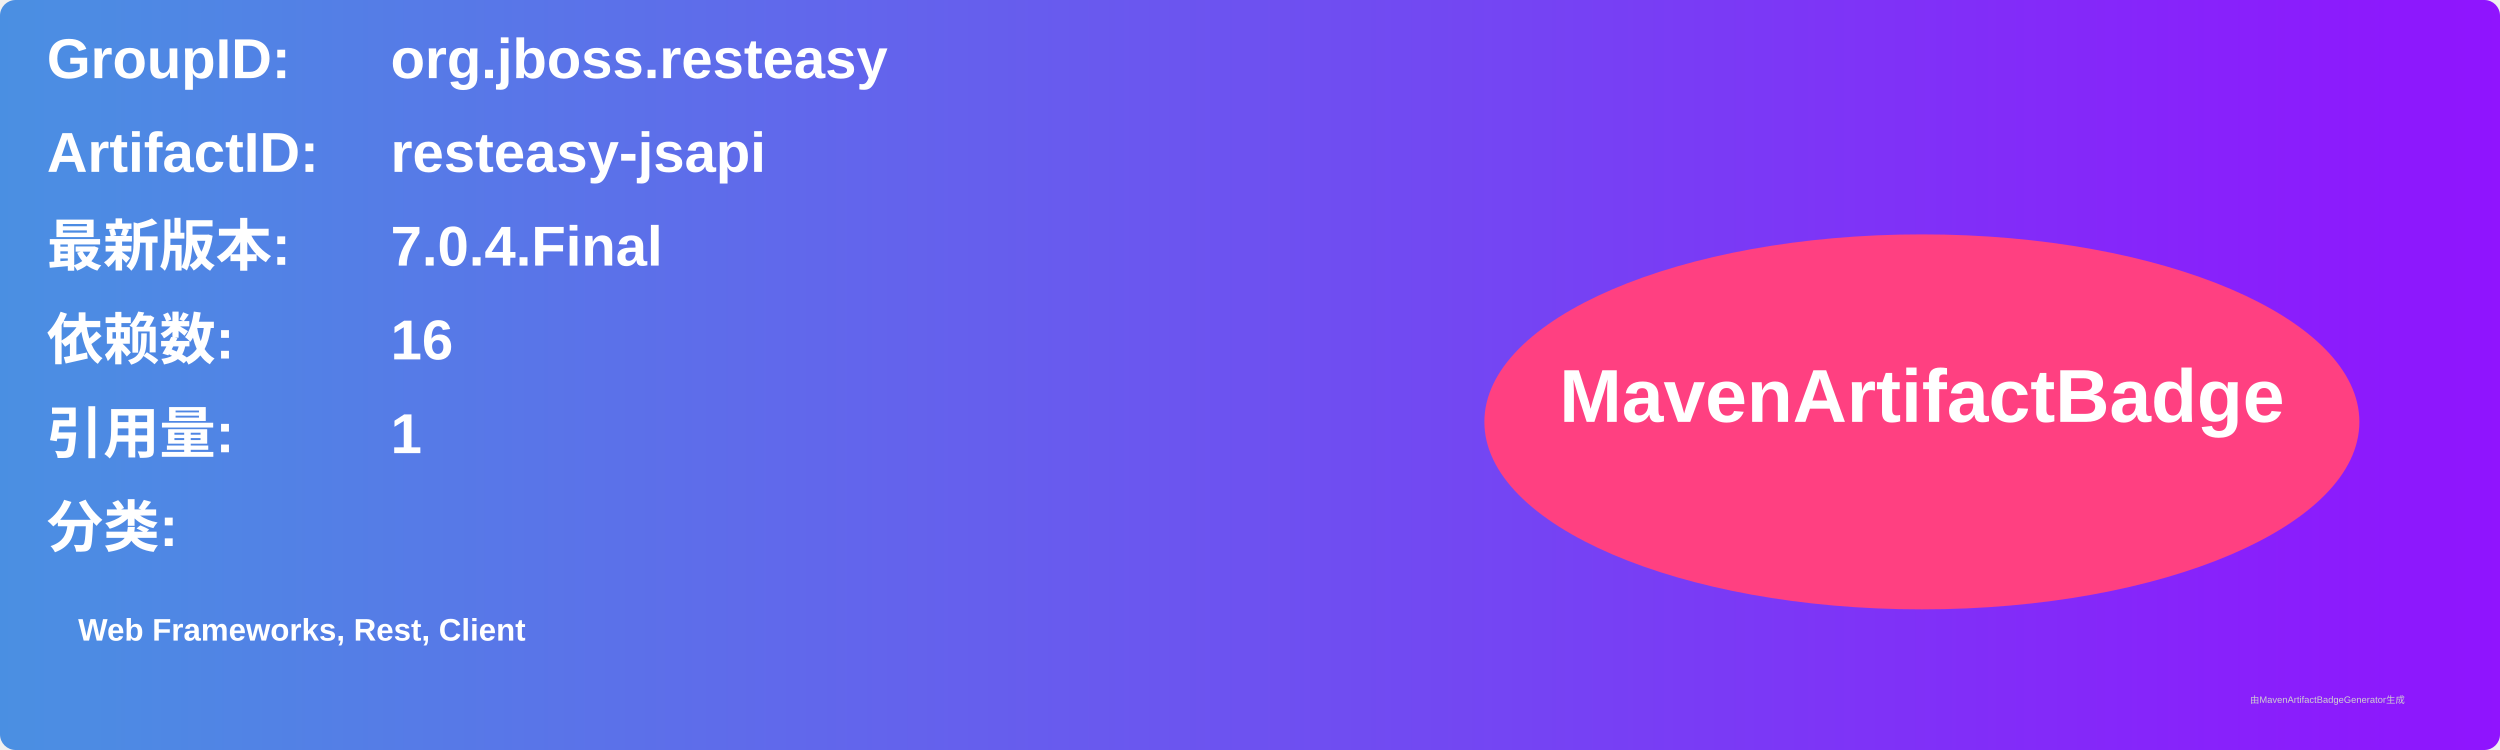
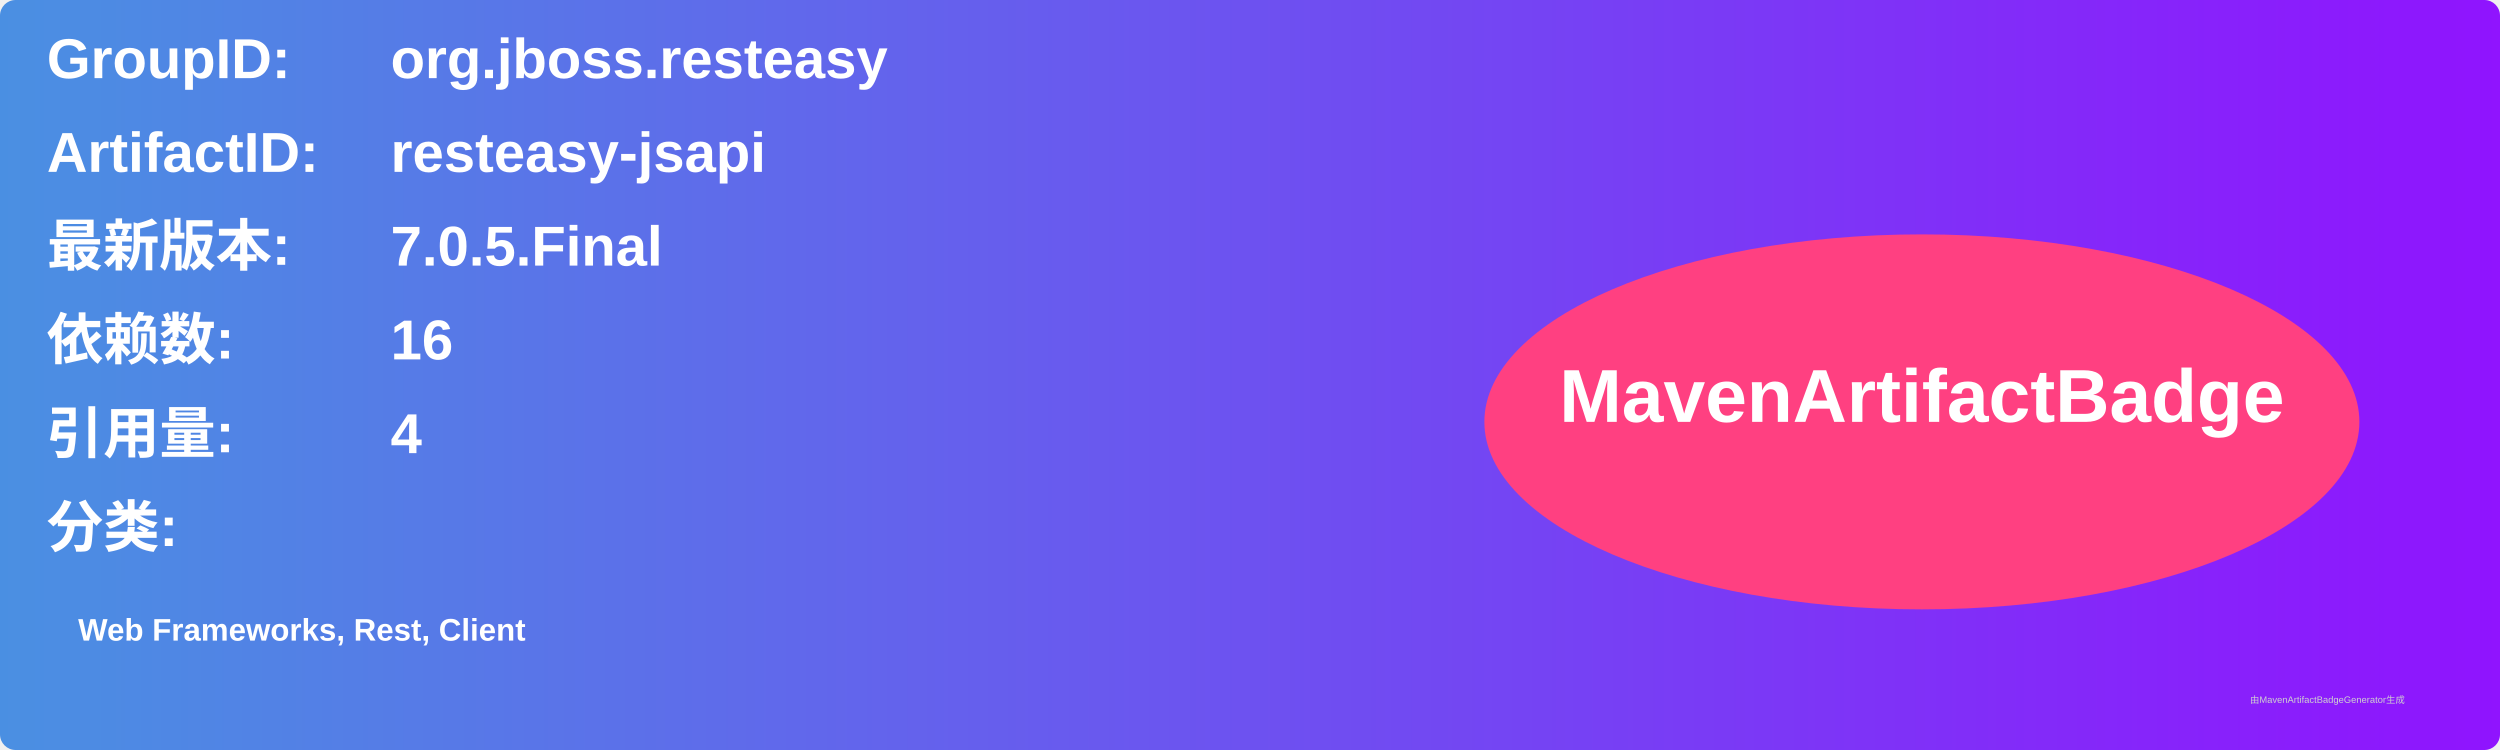
<svg xmlns="http://www.w3.org/2000/svg" width="800" height="240" viewBox="0 0 800 240">
  <linearGradient id="grad" x1="0%" y1="0%" x2="100%" y2="0%">
    <stop offset="0%" stop-color="#4a90e2" />
    <stop offset="100%" stop-color="#9013fe" />
  </linearGradient>
  <rect width="100%" height="100%" rx="5" ry="5" fill="url(#grad)" />
  <g transform="translate(15, 15)">
    <text x="0" y="10" font-family="Arial" font-size="18" fill="white" font-weight="bold" width="260">GroupID:</text>
    <text x="110" y="10" font-family="Arial" font-size="18" fill="white" font-weight="bold" width="460">org.jboss.resteasy</text>
    <text x="0" y="40" font-family="Arial" font-size="18" fill="white" font-weight="bold" width="260">ArtifactID:</text>
    <text x="110" y="40" font-family="Arial" font-size="18" fill="white" font-weight="bold" width="460">resteasy-jsapi</text>
    <text x="0" y="70" font-family="Arial" font-size="18" fill="white" font-weight="bold">最新版本:</text>
    <text x="110" y="70" font-family="Arial" font-size="18" fill="white" font-weight="bold">
-       <tspan font-weight="bold">7.0.4.Final</tspan>
+       <tspan font-weight="bold">7.0.5.Final</tspan>
    </text>
    <text x="0" y="100" font-family="Arial" font-size="18" fill="white" font-weight="bold">依赖数: </text>
    <text x="110" y="100" font-family="Arial" font-size="18" fill="white">
      <tspan font-weight="bold">16</tspan>
    </text>
    <text x="0" y="130" font-family="Arial" font-size="18" fill="white" font-weight="bold">引用量: </text>
    <text x="110" y="130" font-family="Arial" font-size="18" fill="white">
-       <tspan font-weight="bold">1</tspan>
+       <tspan font-weight="bold">4</tspan>
    </text>
    <text x="0" y="160" font-family="Arial" font-size="18" fill="white" font-weight="bold">分类:</text>
    <text x="10" y="190" font-family="Arial" font-size="10" fill="white">
      <tspan font-weight="bold">Web Frameworks, Rest, Client</tspan>
    </text>
    <ellipse cx="600" cy="120" rx="140" ry="60" fill="#ff4081" />
    <text x="600" y="120" text-anchor="middle" font-family="Arial" font-size="24" fill="white" font-weight="bold">MavenArtifactBadge</text>
  </g>
  <text x="720" y="225" font-family="Arial" font-size="3" fill="#d0d0d0">由MavenArtifactBadgeGenerator生成</text>
</svg>
